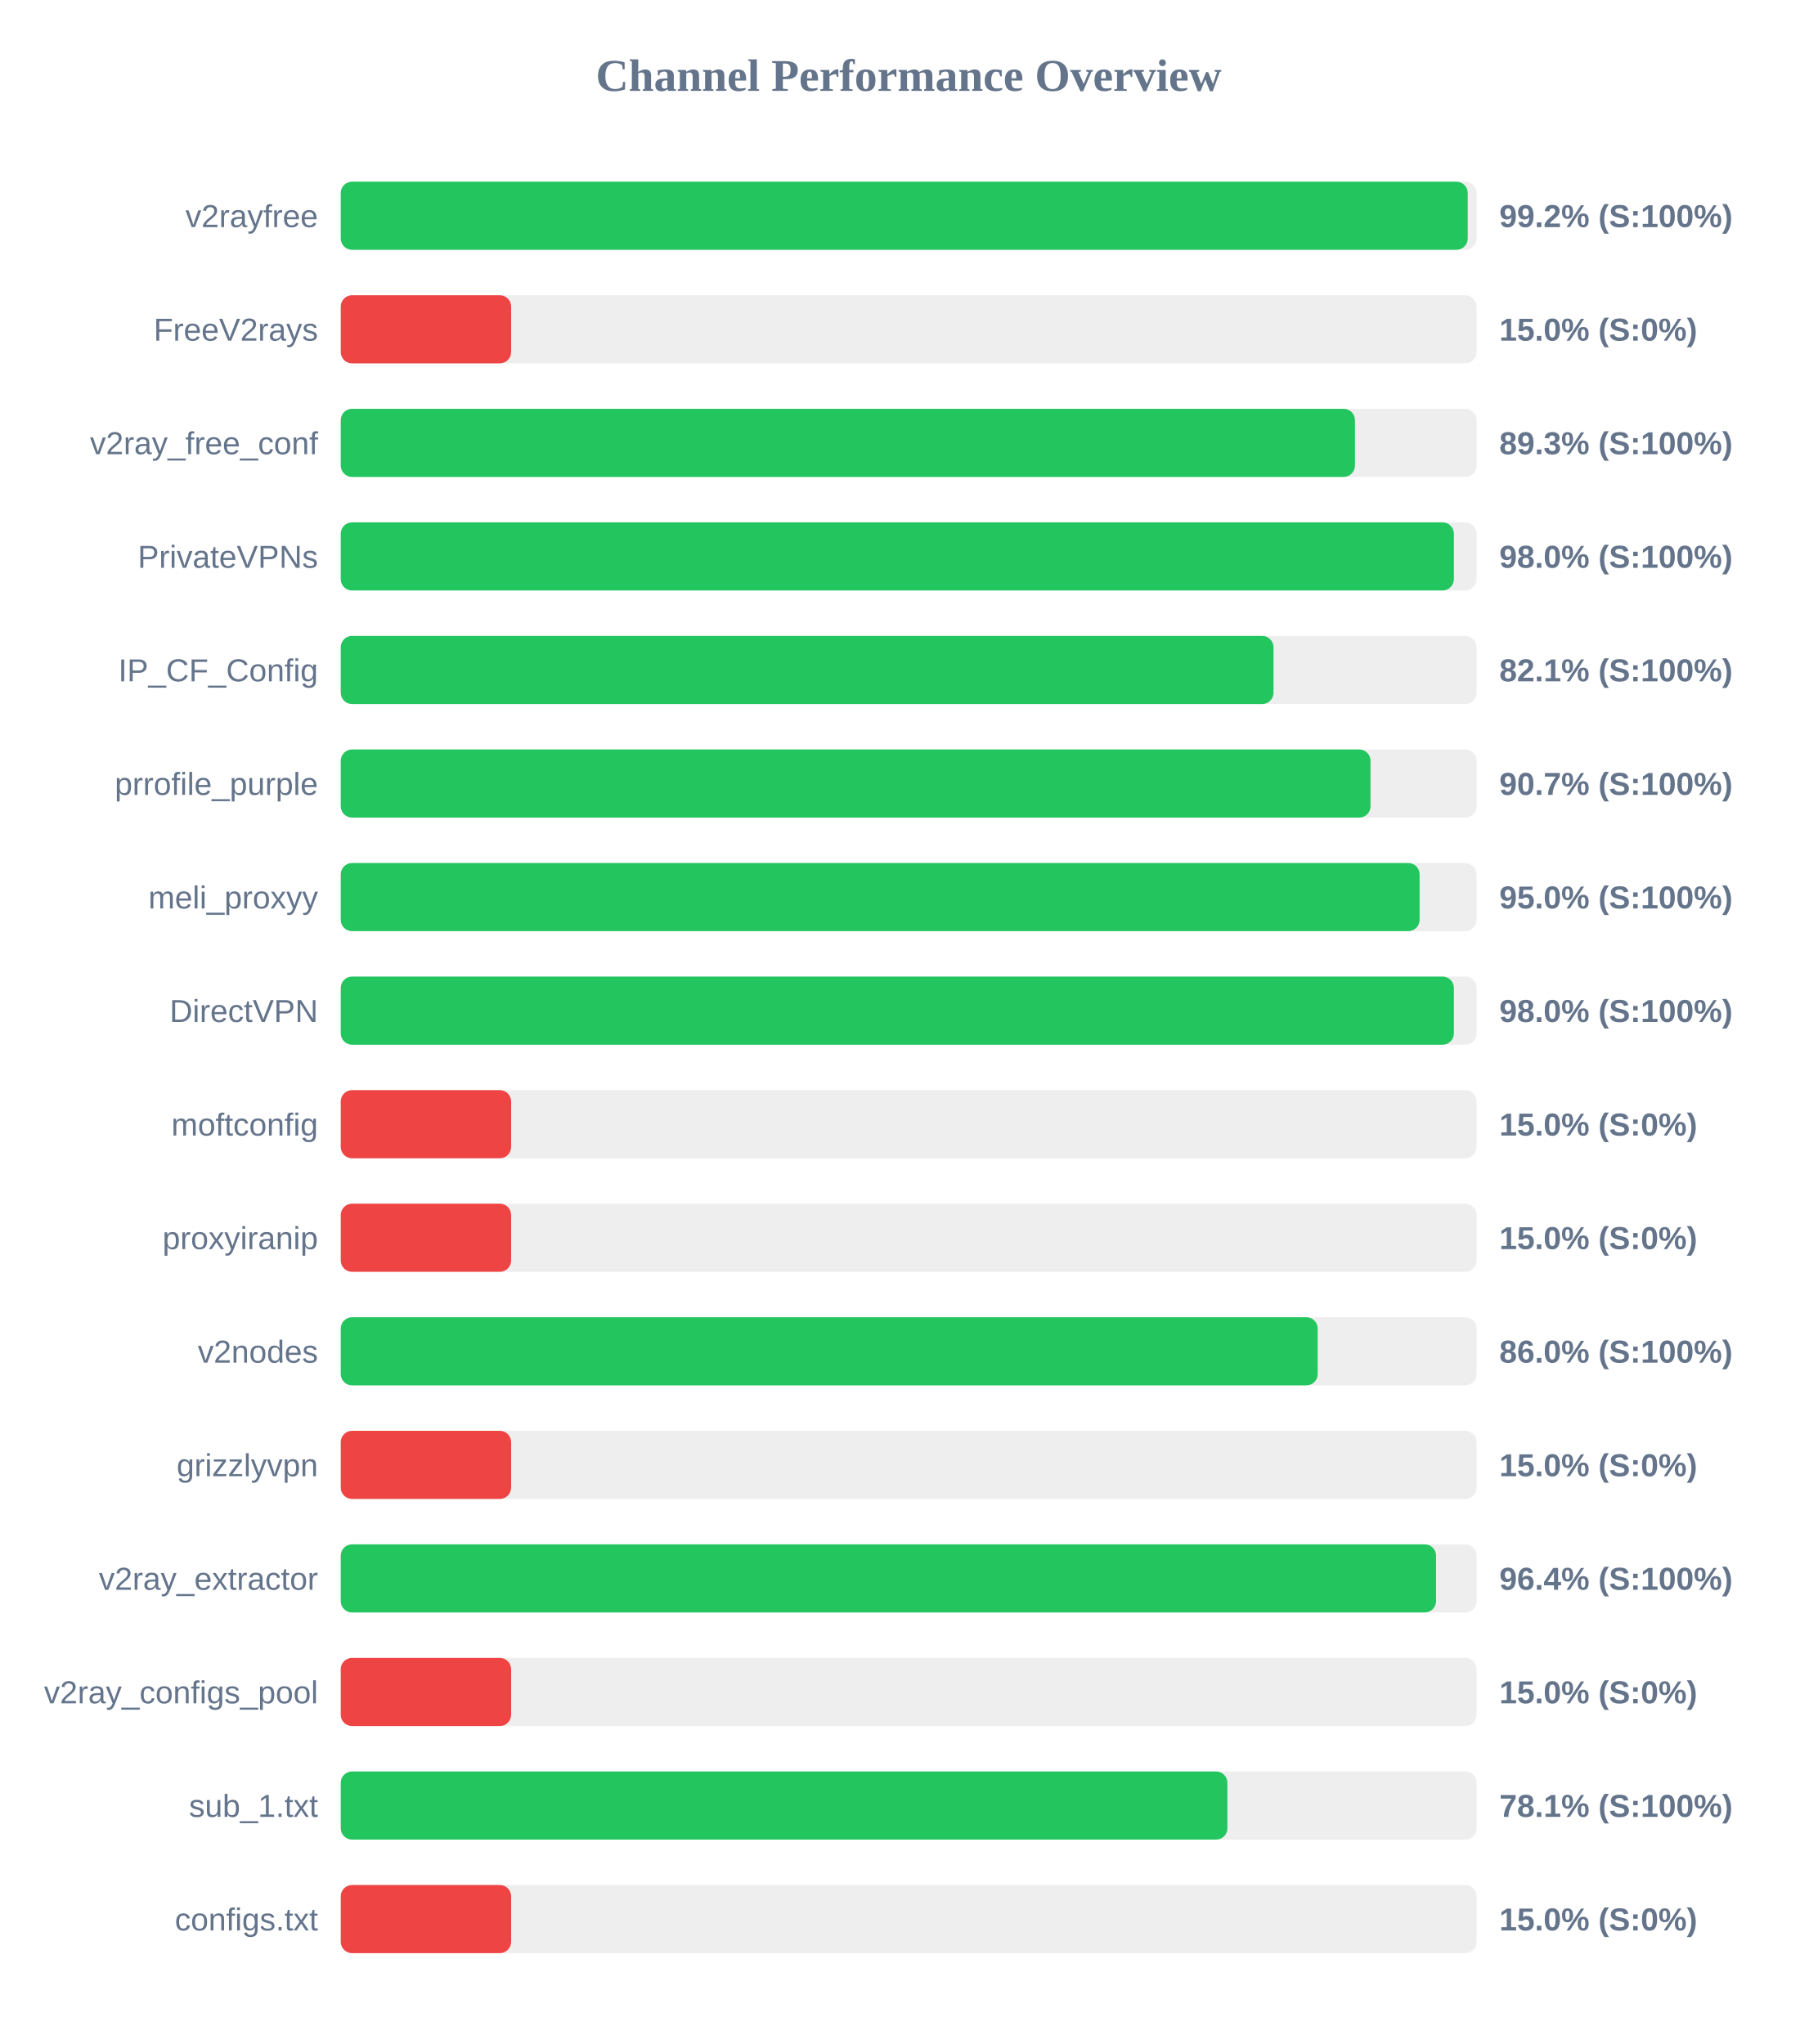
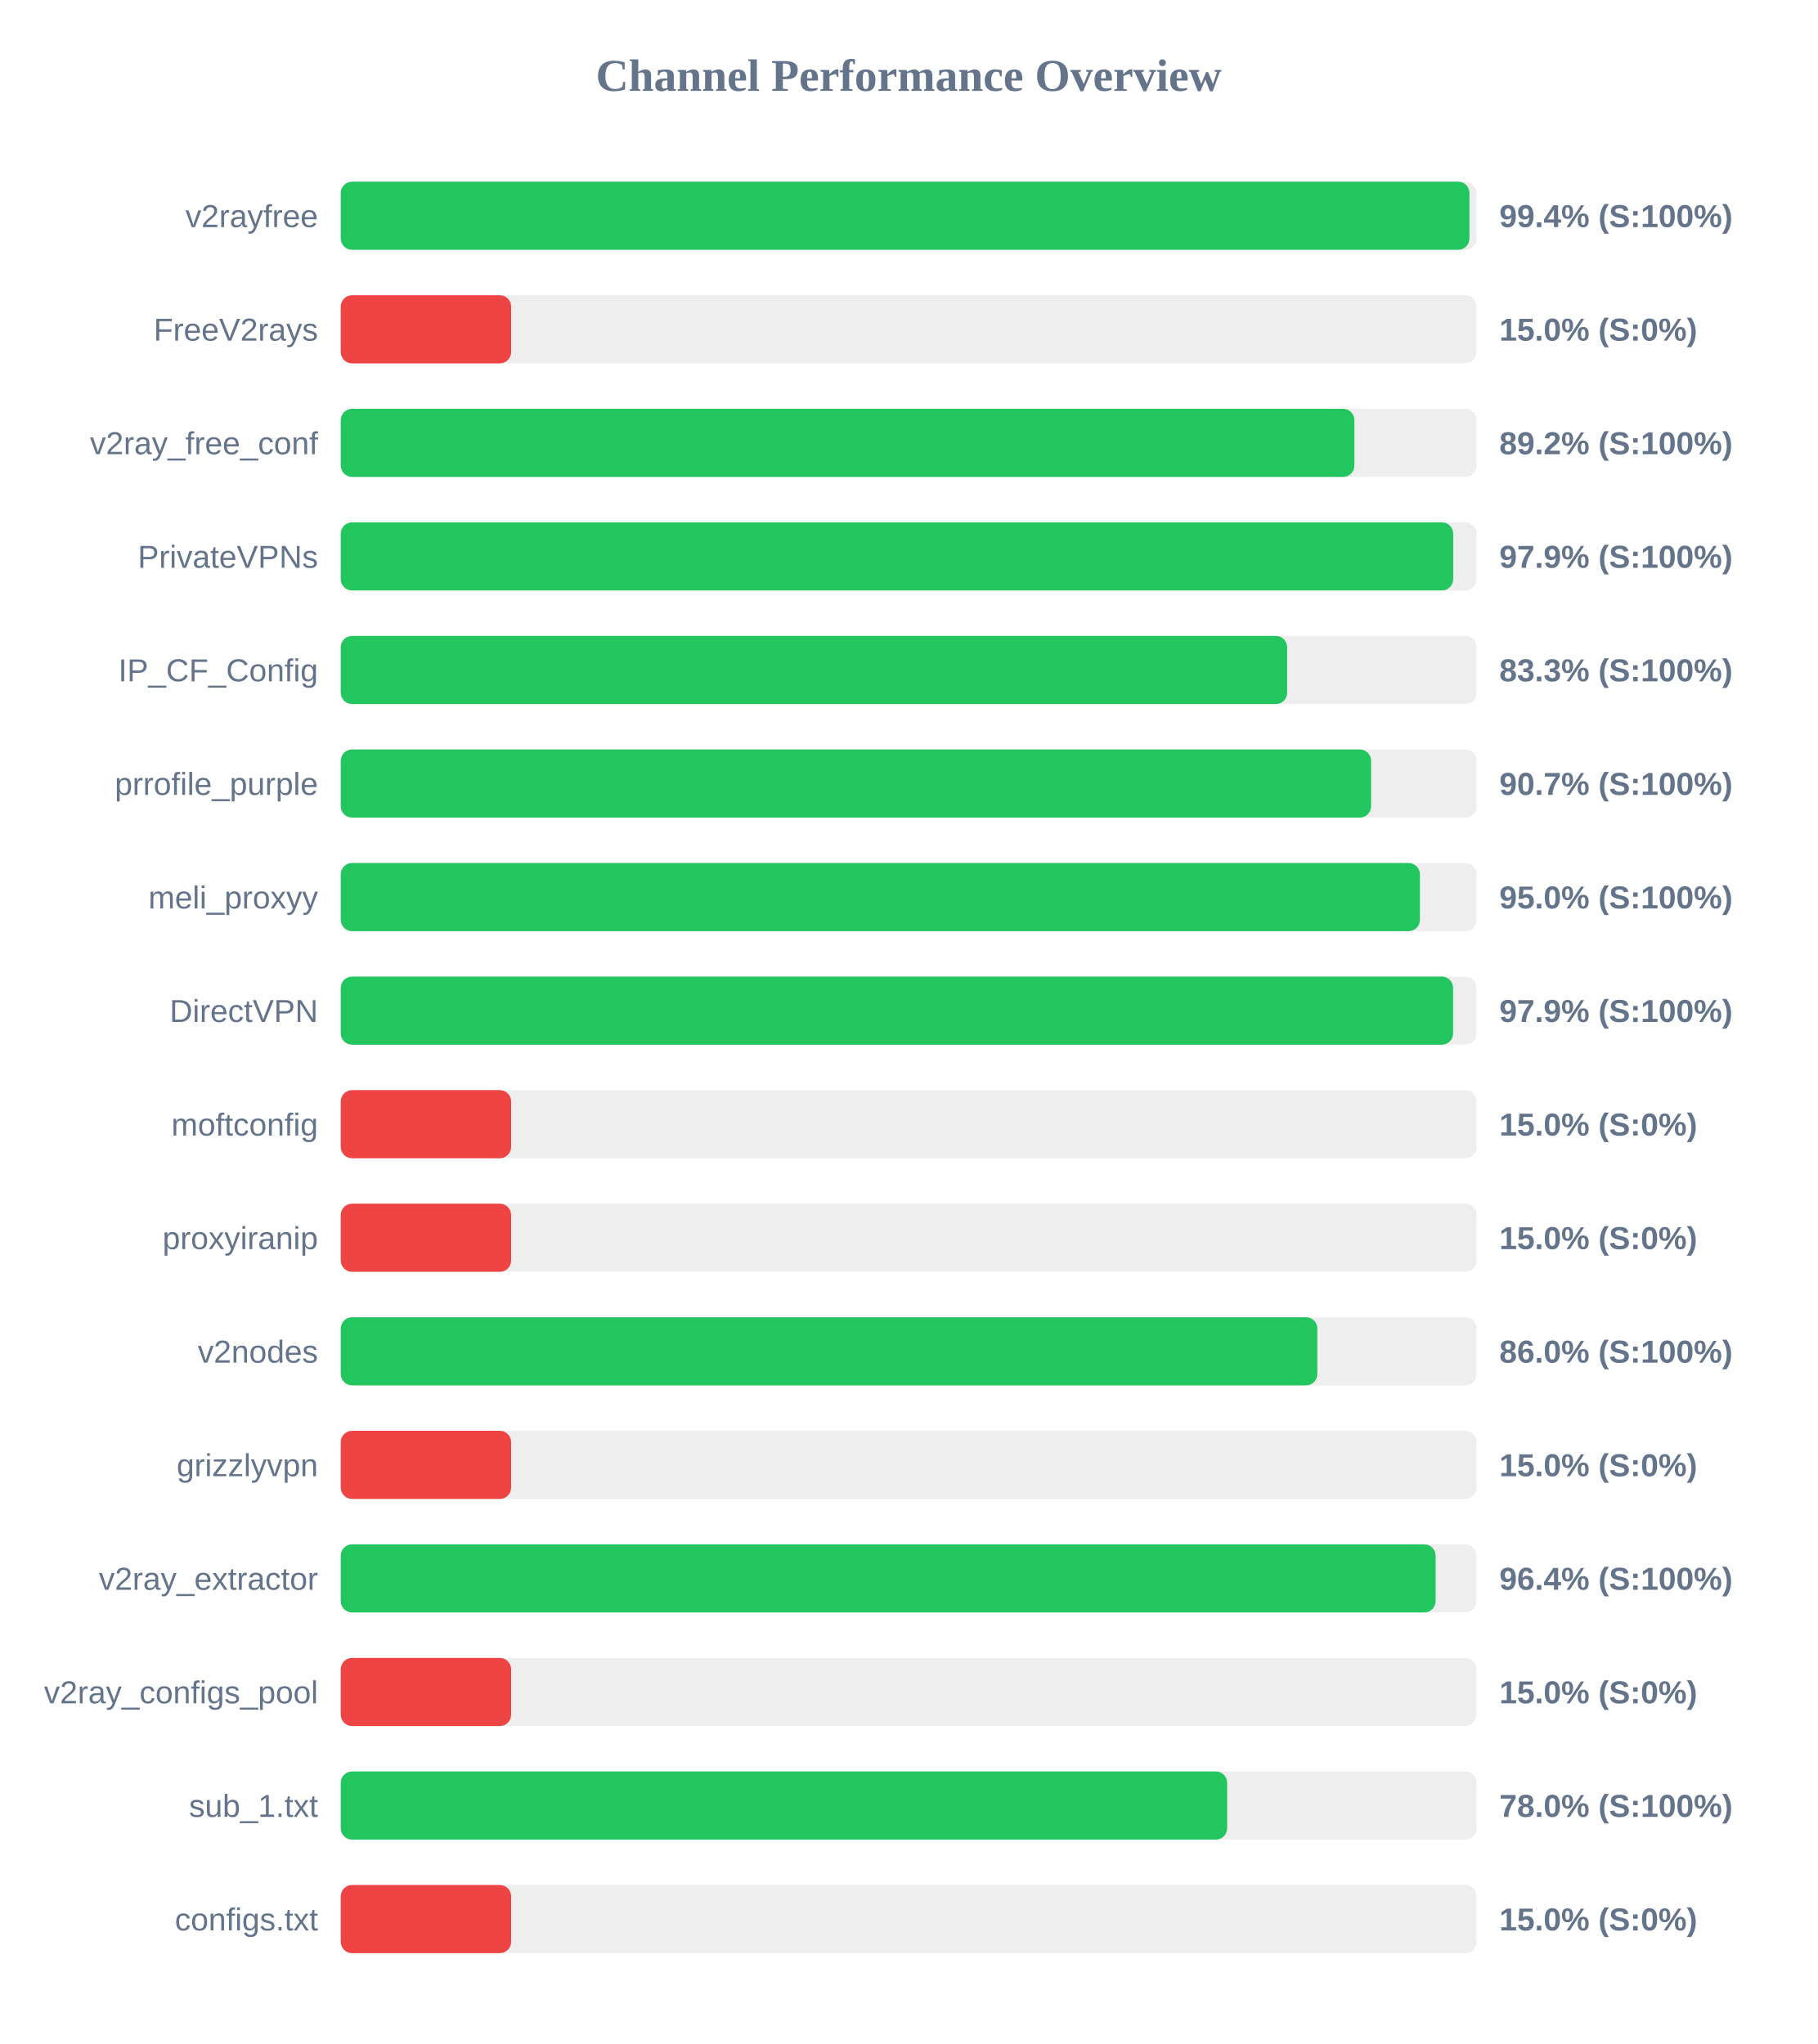
<svg xmlns="http://www.w3.org/2000/svg" width="800" height="900" version="1.1">
  <style>
        .row { font: 14px Arial; fill: #64748b; }
        .score { font: bold 14px Arial; fill: #64748b; }
    </style>
  <text x="400" y="40" text-anchor="middle" font-size="20px" font-weight="bold" fill="#64748b">Channel Performance Overview</text>
  <rect x="150" y="80" width="500" height="30" fill="#eee" rx="5" />
-   <rect x="150" y="80" width="496.1" height="30" fill="#22c55e" rx="5" />
+   <rect x="150" y="80" width="496.85" height="30" fill="#22c55e" rx="5" />
  <text x="140" y="100" text-anchor="end" class="row">v2rayfree</text>
-   <text x="660" y="100" text-anchor="start" class="score">99.2% (S:100%)</text>
+   <text x="660" y="100" text-anchor="start" class="score">99.4% (S:100%)</text>
  <rect x="150" y="130" width="500" height="30" fill="#eee" rx="5" />
  <rect x="150" y="130" width="75.0" height="30" fill="#ef4444" rx="5" />
  <text x="140" y="150" text-anchor="end" class="row">FreeV2rays</text>
  <text x="660" y="150" text-anchor="start" class="score">15.0% (S:0%)</text>
  <rect x="150" y="180" width="500" height="30" fill="#eee" rx="5" />
-   <rect x="150" y="180" width="446.45" height="30" fill="#22c55e" rx="5" />
+   <rect x="150" y="180" width="446.2" height="30" fill="#22c55e" rx="5" />
  <text x="140" y="200" text-anchor="end" class="row">v2ray_free_conf</text>
-   <text x="660" y="200" text-anchor="start" class="score">89.3% (S:100%)</text>
+   <text x="660" y="200" text-anchor="start" class="score">89.2% (S:100%)</text>
  <rect x="150" y="230" width="500" height="30" fill="#eee" rx="5" />
-   <rect x="150" y="230" width="490.0" height="30" fill="#22c55e" rx="5" />
+   <rect x="150" y="230" width="489.7" height="30" fill="#22c55e" rx="5" />
  <text x="140" y="250" text-anchor="end" class="row">PrivateVPNs</text>
-   <text x="660" y="250" text-anchor="start" class="score">98.0% (S:100%)</text>
+   <text x="660" y="250" text-anchor="start" class="score">97.9% (S:100%)</text>
  <rect x="150" y="280" width="500" height="30" fill="#eee" rx="5" />
-   <rect x="150" y="280" width="410.6" height="30" fill="#22c55e" rx="5" />
+   <rect x="150" y="280" width="416.6" height="30" fill="#22c55e" rx="5" />
  <text x="140" y="300" text-anchor="end" class="row">IP_CF_Config</text>
-   <text x="660" y="300" text-anchor="start" class="score">82.1% (S:100%)</text>
+   <text x="660" y="300" text-anchor="start" class="score">83.3% (S:100%)</text>
  <rect x="150" y="330" width="500" height="30" fill="#eee" rx="5" />
-   <rect x="150" y="330" width="453.3" height="30" fill="#22c55e" rx="5" />
+   <rect x="150" y="330" width="453.55" height="30" fill="#22c55e" rx="5" />
  <text x="140" y="350" text-anchor="end" class="row">prrofile_purple</text>
  <text x="660" y="350" text-anchor="start" class="score">90.7% (S:100%)</text>
  <rect x="150" y="380" width="500" height="30" fill="#eee" rx="5" />
-   <rect x="150" y="380" width="474.9" height="30" fill="#22c55e" rx="5" />
+   <rect x="150" y="380" width="475.05" height="30" fill="#22c55e" rx="5" />
  <text x="140" y="400" text-anchor="end" class="row">meli_proxyy</text>
  <text x="660" y="400" text-anchor="start" class="score">95.0% (S:100%)</text>
  <rect x="150" y="430" width="500" height="30" fill="#eee" rx="5" />
-   <rect x="150" y="430" width="490.0" height="30" fill="#22c55e" rx="5" />
+   <rect x="150" y="430" width="489.65" height="30" fill="#22c55e" rx="5" />
  <text x="140" y="450" text-anchor="end" class="row">DirectVPN</text>
-   <text x="660" y="450" text-anchor="start" class="score">98.0% (S:100%)</text>
+   <text x="660" y="450" text-anchor="start" class="score">97.9% (S:100%)</text>
  <rect x="150" y="480" width="500" height="30" fill="#eee" rx="5" />
  <rect x="150" y="480" width="75.0" height="30" fill="#ef4444" rx="5" />
  <text x="140" y="500" text-anchor="end" class="row">moftconfig</text>
  <text x="660" y="500" text-anchor="start" class="score">15.0% (S:0%)</text>
  <rect x="150" y="530" width="500" height="30" fill="#eee" rx="5" />
  <rect x="150" y="530" width="75.0" height="30" fill="#ef4444" rx="5" />
  <text x="140" y="550" text-anchor="end" class="row">proxyiranip</text>
  <text x="660" y="550" text-anchor="start" class="score">15.0% (S:0%)</text>
  <rect x="150" y="580" width="500" height="30" fill="#eee" rx="5" />
-   <rect x="150" y="580" width="430.05" height="30" fill="#22c55e" rx="5" />
+   <rect x="150" y="580" width="429.9" height="30" fill="#22c55e" rx="5" />
  <text x="140" y="600" text-anchor="end" class="row">v2nodes</text>
  <text x="660" y="600" text-anchor="start" class="score">86.0% (S:100%)</text>
  <rect x="150" y="630" width="500" height="30" fill="#eee" rx="5" />
  <rect x="150" y="630" width="75.0" height="30" fill="#ef4444" rx="5" />
  <text x="140" y="650" text-anchor="end" class="row">grizzlyvpn</text>
  <text x="660" y="650" text-anchor="start" class="score">15.0% (S:0%)</text>
  <rect x="150" y="680" width="500" height="30" fill="#eee" rx="5" />
-   <rect x="150" y="680" width="482.15" height="30" fill="#22c55e" rx="5" />
+   <rect x="150" y="680" width="481.95" height="30" fill="#22c55e" rx="5" />
  <text x="140" y="700" text-anchor="end" class="row">v2ray_extractor</text>
  <text x="660" y="700" text-anchor="start" class="score">96.4% (S:100%)</text>
  <rect x="150" y="730" width="500" height="30" fill="#eee" rx="5" />
  <rect x="150" y="730" width="75.0" height="30" fill="#ef4444" rx="5" />
  <text x="140" y="750" text-anchor="end" class="row">v2ray_configs_pool</text>
  <text x="660" y="750" text-anchor="start" class="score">15.0% (S:0%)</text>
  <rect x="150" y="780" width="500" height="30" fill="#eee" rx="5" />
-   <rect x="150" y="780" width="390.3" height="30" fill="#22c55e" rx="5" />
+   <rect x="150" y="780" width="390.2" height="30" fill="#22c55e" rx="5" />
  <text x="140" y="800" text-anchor="end" class="row">sub_1.txt</text>
-   <text x="660" y="800" text-anchor="start" class="score">78.1% (S:100%)</text>
+   <text x="660" y="800" text-anchor="start" class="score">78.0% (S:100%)</text>
  <rect x="150" y="830" width="500" height="30" fill="#eee" rx="5" />
  <rect x="150" y="830" width="75.0" height="30" fill="#ef4444" rx="5" />
  <text x="140" y="850" text-anchor="end" class="row">configs.txt</text>
  <text x="660" y="850" text-anchor="start" class="score">15.0% (S:0%)</text>
</svg>
